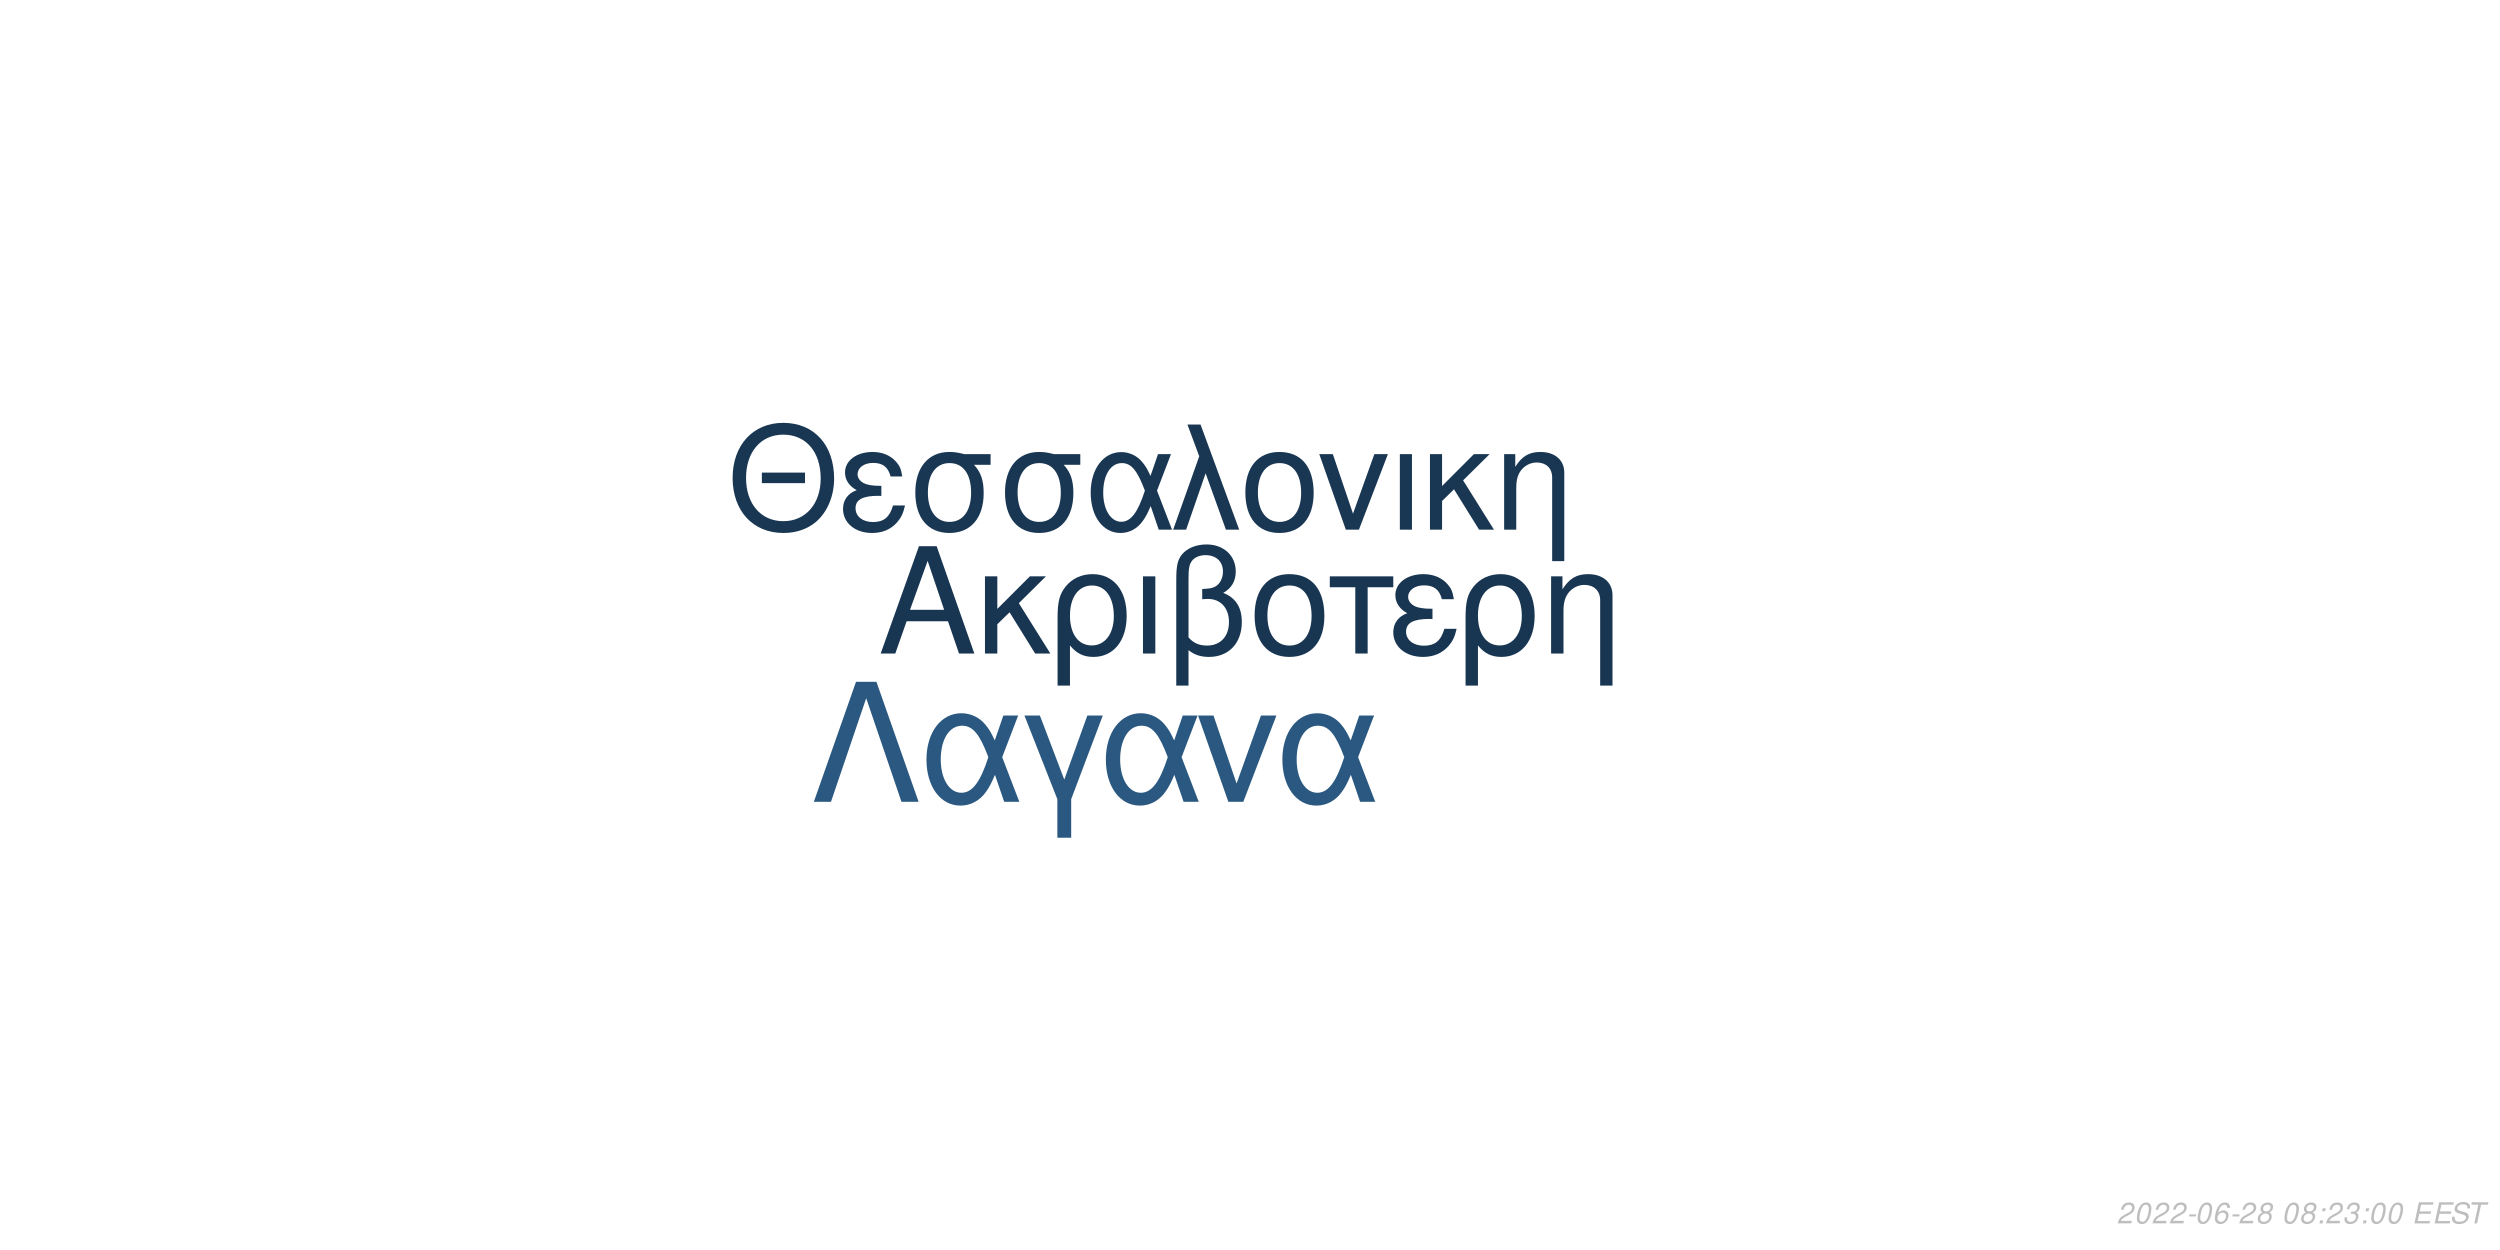
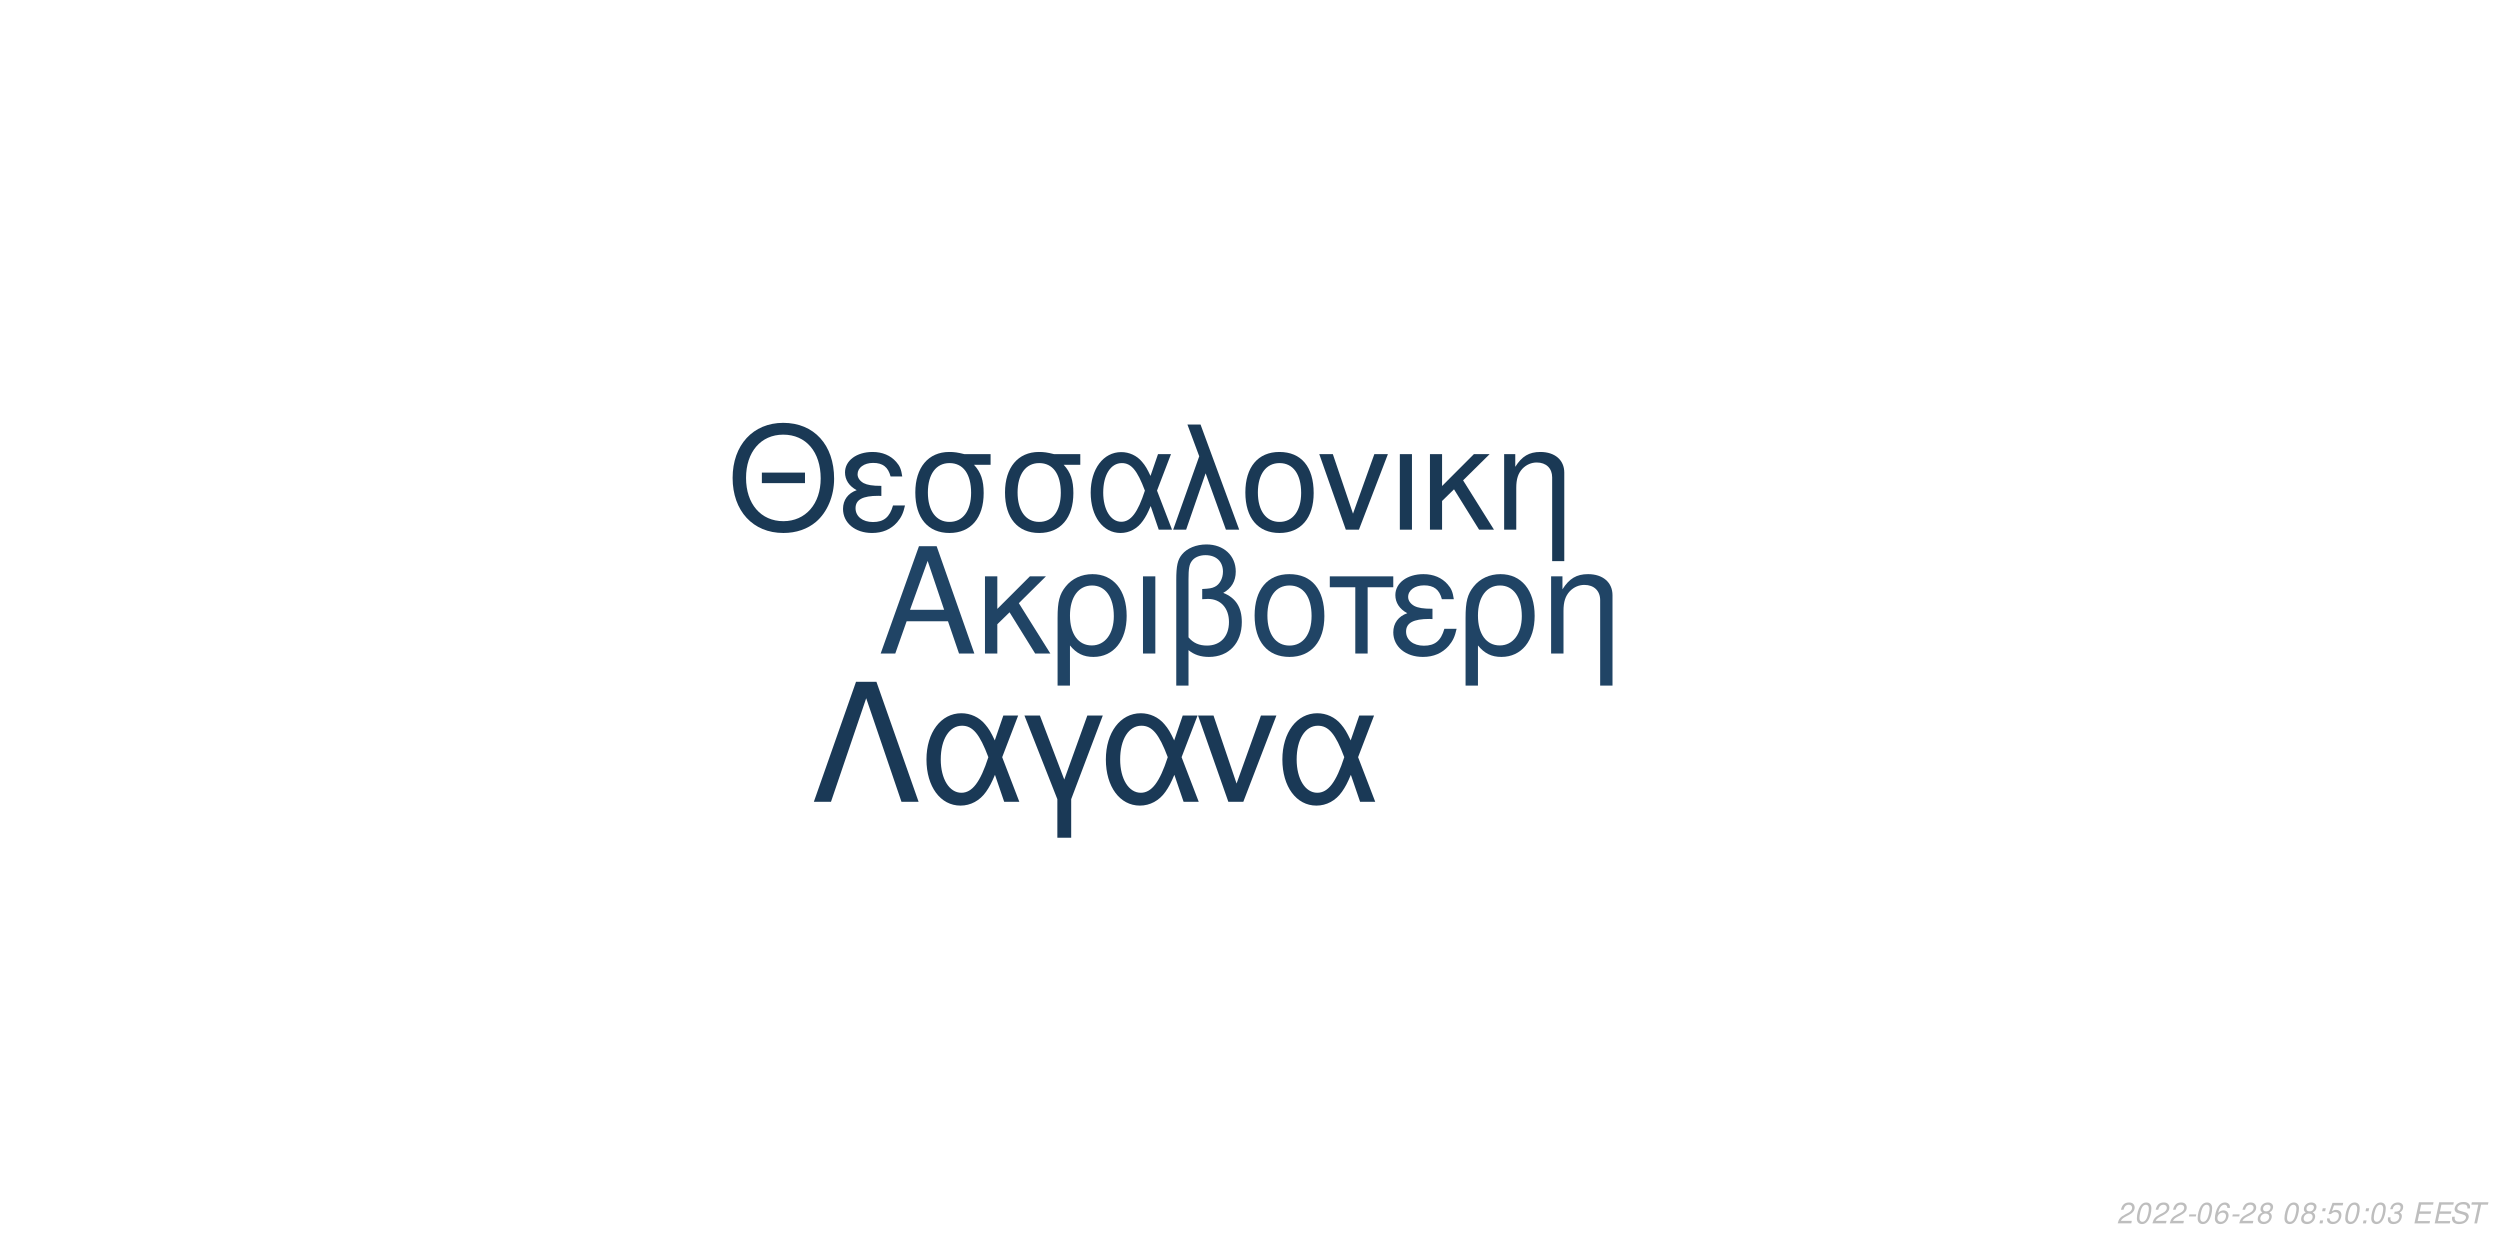
<svg xmlns="http://www.w3.org/2000/svg" xmlns:xlink="http://www.w3.org/1999/xlink" width="864pt" height="432pt" viewBox="0 0 864 432" version="1.1">
  <defs>
    <g>
      <symbol overflow="visible" id="glyph0-0">
        <path style="stroke:none;" d="" />
      </symbol>
      <symbol overflow="visible" id="glyph0-1">
        <path style="stroke:none;" d="M 24.125 -11.141 L 27.938 0 L 33.234 0 L 20.203 -37.094 L 14.094 -37.094 L 0.859 0 L 5.906 0 L 9.828 -11.141 Z M 22.797 -15.109 L 11 -15.109 L 17.094 -32.016 Z M 22.797 -15.109 " />
      </symbol>
      <symbol overflow="visible" id="glyph0-2">
        <path style="stroke:none;" d="M 7.172 -15.422 L 7.172 -26.672 L 2.906 -26.672 L 2.906 0 L 7.172 0 L 7.172 -10.125 L 11.406 -14.25 L 20.25 0 L 25.5 0 L 14.609 -17.406 L 23.969 -26.672 L 18.422 -26.672 Z M 7.172 -15.422 " />
      </symbol>
      <symbol overflow="visible" id="glyph0-3">
        <path style="stroke:none;" d="M 3 11.094 L 7.281 11.094 L 7.281 -2.797 C 9.516 -0.047 11.953 1.172 15.375 1.172 C 22.344 1.172 26.875 -4.422 26.875 -13.031 C 26.875 -21.891 22.297 -27.438 15.062 -27.438 C 11.297 -27.438 7.984 -25.906 5.797 -23.156 C 3.672 -20.516 3 -17.969 3 -12.359 Z M 14.906 -23.516 C 19.547 -23.516 22.438 -19.438 22.438 -12.922 C 22.438 -6.812 19.391 -2.797 14.812 -2.797 C 10.172 -2.797 7.281 -6.766 7.281 -13.125 C 7.281 -19.484 10.234 -23.516 14.906 -23.516 Z M 14.906 -23.516 " />
      </symbol>
      <symbol overflow="visible" id="glyph0-4">
        <path style="stroke:none;" d="M 3.516 0 L 7.781 0 L 7.781 -26.672 L 3.516 -26.672 Z M 3.516 0 " />
      </symbol>
      <symbol overflow="visible" id="glyph0-5">
        <path style="stroke:none;" d="M 4.016 11.094 L 8.25 11.094 L 8.25 -1.172 C 10.172 0.406 12.422 1.172 15.312 1.172 C 22.188 1.172 26.672 -3.609 26.672 -10.891 C 26.672 -15.984 24.578 -19.234 20.25 -20.969 C 23.109 -22.547 24.578 -25.031 24.578 -28.344 C 24.578 -33.844 20.406 -37.703 14.453 -37.703 C 10.938 -37.703 7.734 -36.391 6 -34.25 C 4.484 -32.422 4.016 -30.328 4.016 -25.391 Z M 8.25 -25.656 C 8.25 -29.359 8.5 -30.844 9.469 -32.062 C 10.375 -33.281 12.156 -34 14.094 -34 C 17.812 -34 20.156 -31.812 20.156 -28.297 C 20.156 -25.953 18.984 -23.812 17.297 -23.047 C 16.281 -22.547 15.469 -22.438 12.984 -22.297 L 12.984 -18.781 C 13.734 -18.828 14.344 -18.875 14.969 -18.875 C 19.344 -18.875 22.234 -15.719 22.234 -10.891 C 22.234 -5.906 19.281 -2.75 14.656 -2.75 C 11.953 -2.75 9.922 -3.609 8.25 -5.594 Z M 8.25 -25.656 " />
      </symbol>
      <symbol overflow="visible" id="glyph0-6">
        <path style="stroke:none;" d="M 14.094 -27.438 C 6.562 -27.438 2.094 -22.094 2.094 -13.125 C 2.094 -4.125 6.562 1.172 14.141 1.172 C 21.672 1.172 26.203 -4.172 26.203 -12.922 C 26.203 -22.188 21.828 -27.438 14.094 -27.438 Z M 14.141 -23.516 C 18.938 -23.516 21.781 -19.594 21.781 -12.984 C 21.781 -6.672 18.828 -2.75 14.141 -2.75 C 9.422 -2.75 6.516 -6.672 6.516 -13.125 C 6.516 -19.594 9.422 -23.516 14.141 -23.516 Z M 14.141 -23.516 " />
      </symbol>
      <symbol overflow="visible" id="glyph0-7">
        <path style="stroke:none;" d="M 7.891 0 L 12.156 0 L 12.156 -22.906 L 21.016 -22.906 L 21.016 -26.672 L -0.922 -26.672 L -0.922 -22.906 L 7.891 -22.906 Z M 7.891 0 " />
      </symbol>
      <symbol overflow="visible" id="glyph0-8">
        <path style="stroke:none;" d="M 14.562 -15.469 C 11.344 -15.469 9.562 -15.781 8.297 -16.438 C 6.922 -17.203 6.156 -18.328 6.156 -19.547 C 6.156 -21.891 8.453 -23.562 11.656 -23.562 C 15.062 -23.562 16.953 -22.094 17.812 -18.781 L 21.938 -18.781 C 21.578 -21.266 21.062 -22.5 19.797 -23.922 C 17.812 -26.203 14.906 -27.438 11.453 -27.438 C 5.797 -27.438 1.734 -24.375 1.734 -20.203 C 1.734 -17.609 3.156 -15.375 5.859 -13.938 C 2.797 -12.875 1.016 -10.484 1.016 -7.328 C 1.016 -2.391 5.297 1.172 11.25 1.172 C 14.969 1.172 17.906 -0.109 20.156 -2.641 C 21.578 -4.328 22.297 -5.797 22.906 -8.547 L 18.672 -8.547 C 17.5 -4.422 15.422 -2.703 11.609 -2.703 C 7.938 -2.703 5.438 -4.688 5.438 -7.578 C 5.438 -10.578 7.938 -11.953 13.484 -11.953 C 13.641 -11.953 14.094 -11.953 14.562 -11.906 Z M 14.562 -15.469 " />
      </symbol>
      <symbol overflow="visible" id="glyph0-9">
        <path style="stroke:none;" d="M 3.562 -26.672 L 3.562 0 L 7.844 0 L 7.844 -14.703 C 7.844 -17.906 8.5 -19.891 10.031 -21.531 C 11.406 -22.953 13.188 -23.719 15.062 -23.719 C 18.375 -23.719 20.516 -21.672 20.516 -18.469 L 20.516 11.094 L 24.781 11.094 L 24.781 -20.156 C 24.781 -24.578 21.469 -27.438 16.328 -27.438 C 12.359 -27.438 9.828 -25.906 7.484 -22.188 L 7.484 -26.672 Z M 3.562 -26.672 " />
      </symbol>
      <symbol overflow="visible" id="glyph1-0">
        <path style="stroke:none;" d="" />
      </symbol>
      <symbol overflow="visible" id="glyph1-1">
        <path style="stroke:none;" d="M 26.859 -19.734 L 11.953 -19.734 L 11.953 -16.094 L 26.859 -16.094 Z M 19.328 -36.922 C 8.922 -36.922 1.844 -29.25 1.844 -17.891 C 1.844 -6.484 8.875 1.141 19.391 1.141 C 23.812 1.141 27.703 -0.203 30.641 -2.688 C 34.578 -6.031 36.922 -11.656 36.922 -17.594 C 36.922 -29.297 30 -36.922 19.328 -36.922 Z M 19.328 -32.844 C 27.203 -32.844 32.281 -26.906 32.281 -17.688 C 32.281 -8.922 27.062 -2.938 19.391 -2.938 C 11.609 -2.938 6.484 -8.922 6.484 -17.891 C 6.484 -26.859 11.609 -32.844 19.328 -32.844 Z M 19.328 -32.844 " />
      </symbol>
      <symbol overflow="visible" id="glyph1-2">
        <path style="stroke:none;" d="M 14.25 -15.141 C 11.109 -15.141 9.375 -15.453 8.125 -16.094 C 6.781 -16.844 6.031 -17.938 6.031 -19.141 C 6.031 -21.422 8.266 -23.078 11.406 -23.078 C 14.75 -23.078 16.594 -21.625 17.438 -18.391 L 21.469 -18.391 C 21.125 -20.828 20.625 -22.031 19.391 -23.422 C 17.438 -25.656 14.594 -26.859 11.219 -26.859 C 5.688 -26.859 1.688 -23.875 1.688 -19.781 C 1.688 -17.234 3.094 -15.047 5.734 -13.656 C 2.734 -12.609 1 -10.266 1 -7.172 C 1 -2.344 5.188 1.141 11.016 1.141 C 14.656 1.141 17.547 -0.094 19.734 -2.594 C 21.125 -4.234 21.828 -5.688 22.422 -8.375 L 18.281 -8.375 C 17.141 -4.328 15.094 -2.641 11.359 -2.641 C 7.766 -2.641 5.328 -4.578 5.328 -7.422 C 5.328 -10.359 7.766 -11.703 13.203 -11.703 C 13.359 -11.703 13.797 -11.703 14.25 -11.656 Z M 14.25 -15.141 " />
      </symbol>
      <symbol overflow="visible" id="glyph1-3">
        <path style="stroke:none;" d="M 29 -26.109 L 19.938 -26.109 C 17.594 -26.703 16.438 -26.859 14.703 -26.859 C 7.469 -26.859 2.984 -21.469 2.984 -12.859 C 2.984 -4.031 7.375 1.141 14.797 1.141 C 22.172 1.141 26.609 -4.078 26.609 -12.656 C 26.609 -17.047 25.656 -19.828 23.266 -22.422 L 29 -22.422 Z M 14.797 -23.016 C 19.531 -23.016 22.266 -19.234 22.266 -12.75 C 22.266 -6.531 19.438 -2.688 14.797 -2.688 C 10.172 -2.688 7.328 -6.531 7.328 -12.859 C 7.328 -19.188 10.172 -23.016 14.797 -23.016 Z M 14.797 -23.016 " />
      </symbol>
      <symbol overflow="visible" id="glyph1-4">
        <path style="stroke:none;" d="M 29.344 -26.109 L 24.859 -26.109 L 22.266 -18.578 C 21.125 -21.031 20.484 -22.125 19.328 -23.469 C 17.547 -25.609 14.906 -26.812 12.156 -26.812 C 5.984 -26.812 1.594 -20.984 1.594 -12.812 C 1.594 -4.578 5.828 1.141 11.906 1.141 C 14.953 1.141 17.734 -0.344 19.625 -3.047 C 20.672 -4.531 21.281 -5.688 22.328 -8.172 L 25.109 0 L 29.703 0 L 24.516 -13.5 Z M 20.328 -13.5 C 17.891 -5.922 15.453 -2.734 12.156 -2.734 C 8.516 -2.734 5.922 -6.922 5.922 -12.812 C 5.922 -18.938 8.516 -23.016 12.359 -23.016 C 15.594 -23.016 17.688 -20.531 20.328 -13.5 Z M 20.328 -13.5 " />
      </symbol>
      <symbol overflow="visible" id="glyph1-5">
        <path style="stroke:none;" d="M 1.094 0 L 5.578 0 L 12.312 -19.484 L 19.328 0 L 23.922 0 L 10.562 -36.328 L 6.031 -36.328 L 10.109 -25.359 Z M 1.094 0 " />
      </symbol>
      <symbol overflow="visible" id="glyph1-6">
        <path style="stroke:none;" d="M 13.797 -26.859 C 6.422 -26.859 2.047 -21.625 2.047 -12.859 C 2.047 -4.031 6.422 1.141 13.859 1.141 C 21.234 1.141 25.656 -4.078 25.656 -12.656 C 25.656 -21.719 21.375 -26.859 13.797 -26.859 Z M 13.859 -23.016 C 18.531 -23.016 21.328 -19.188 21.328 -12.703 C 21.328 -6.531 18.438 -2.688 13.859 -2.688 C 9.219 -2.688 6.375 -6.531 6.375 -12.859 C 6.375 -19.188 9.219 -23.016 13.859 -23.016 Z M 13.859 -23.016 " />
      </symbol>
      <symbol overflow="visible" id="glyph1-7">
        <path style="stroke:none;" d="M 14.297 0 L 24.312 -26.109 L 19.625 -26.109 L 12.25 -5.531 L 5.281 -26.109 L 0.594 -26.109 L 9.766 0 Z M 14.297 0 " />
      </symbol>
      <symbol overflow="visible" id="glyph1-8">
        <path style="stroke:none;" d="M 3.438 0 L 7.625 0 L 7.625 -26.109 L 3.438 -26.109 Z M 3.438 0 " />
      </symbol>
      <symbol overflow="visible" id="glyph1-9">
        <path style="stroke:none;" d="M 7.031 -15.094 L 7.031 -26.109 L 2.844 -26.109 L 2.844 0 L 7.031 0 L 7.031 -9.922 L 11.156 -13.953 L 19.828 0 L 24.969 0 L 14.297 -17.047 L 23.469 -26.109 L 18.031 -26.109 Z M 7.031 -15.094 " />
      </symbol>
      <symbol overflow="visible" id="glyph1-10">
        <path style="stroke:none;" d="M 3.484 -26.109 L 3.484 0 L 7.672 0 L 7.672 -14.406 C 7.672 -17.547 8.328 -19.484 9.812 -21.078 C 11.156 -22.469 12.906 -23.219 14.75 -23.219 C 17.984 -23.219 20.078 -21.234 20.078 -18.094 L 20.078 10.859 L 24.266 10.859 L 24.266 -19.734 C 24.266 -24.062 21.031 -26.859 16 -26.859 C 12.109 -26.859 9.609 -25.359 7.328 -21.719 L 7.328 -26.109 Z M 3.484 -26.109 " />
      </symbol>
      <symbol overflow="visible" id="glyph2-0">
        <path style="stroke:none;" d="" />
      </symbol>
      <symbol overflow="visible" id="glyph2-1">
        <path style="stroke:none;" d="M 22.531 -41.484 L 15.484 -41.484 L 0.906 0 L 6.828 0 L 19 -35.797 L 31.188 0 L 37.109 0 Z M 22.531 -41.484 " />
      </symbol>
      <symbol overflow="visible" id="glyph2-2">
        <path style="stroke:none;" d="M 33.516 -29.812 L 28.391 -29.812 L 25.438 -21.219 C 24.125 -24.016 23.391 -25.266 22.078 -26.797 C 20.031 -29.25 17.016 -30.609 13.891 -30.609 C 6.828 -30.609 1.828 -23.953 1.828 -14.625 C 1.828 -5.234 6.656 1.312 13.594 1.312 C 17.078 1.312 20.266 -0.391 22.422 -3.469 C 23.609 -5.172 24.297 -6.484 25.5 -9.328 L 28.688 0 L 33.922 0 L 28 -15.422 Z M 23.219 -15.422 C 20.422 -6.766 17.641 -3.125 13.891 -3.125 C 9.734 -3.125 6.766 -7.906 6.766 -14.625 C 6.766 -21.625 9.734 -26.297 14.109 -26.297 C 17.812 -26.297 20.203 -23.453 23.219 -15.422 Z M 23.219 -15.422 " />
      </symbol>
      <symbol overflow="visible" id="glyph2-3">
        <path style="stroke:none;" d="M 12.062 12.406 L 16.844 12.406 L 16.844 -0.906 L 27.766 -29.812 L 22.422 -29.812 L 14.453 -7.688 L 6.031 -29.812 L 0.688 -29.812 L 12.062 -0.906 Z M 12.062 12.406 " />
      </symbol>
      <symbol overflow="visible" id="glyph2-4">
        <path style="stroke:none;" d="M 16.328 0 L 27.766 -29.812 L 22.422 -29.812 L 14 -6.312 L 6.031 -29.812 L 0.688 -29.812 L 11.156 0 Z M 16.328 0 " />
      </symbol>
      <symbol overflow="visible" id="glyph3-0">
        <path style="stroke:none;" d="" />
      </symbol>
      <symbol overflow="visible" id="glyph3-1">
        <path style="stroke:none;" d="M 5.234 -0.875 L 1.469 -0.875 C 1.641 -1.375 2.203 -1.891 3.109 -2.344 L 4.234 -2.938 C 5.562 -3.625 6.219 -4.469 6.219 -5.484 C 6.219 -5.938 6.062 -6.359 5.797 -6.656 C 5.469 -7.047 4.984 -7.234 4.312 -7.234 C 2.766 -7.234 1.891 -6.453 1.484 -4.734 L 2.375 -4.734 C 2.484 -5.188 2.609 -5.484 2.797 -5.75 C 3.094 -6.203 3.609 -6.453 4.188 -6.453 C 4.891 -6.453 5.344 -6.031 5.344 -5.375 C 5.344 -4.703 4.859 -4.094 4.016 -3.656 L 2.984 -3.125 C 1.234 -2.188 0.797 -1.656 0.344 -0.016 L 5.047 -0.016 Z M 5.234 -0.875 " />
      </symbol>
      <symbol overflow="visible" id="glyph3-2">
        <path style="stroke:none;" d="M 4.203 -7.234 C 3.375 -7.234 2.688 -6.812 2.125 -5.984 C 1.484 -5.047 0.984 -3.188 0.984 -1.734 C 0.984 -1.109 1.172 -0.562 1.484 -0.266 C 1.797 0.047 2.281 0.234 2.766 0.234 C 3.625 0.234 4.281 -0.156 4.859 -1.016 C 5.516 -1.953 6 -3.797 6 -5.266 C 6 -6.5 5.328 -7.234 4.203 -7.234 Z M 4.094 -6.453 C 4.734 -6.453 5.125 -5.984 5.125 -5.156 C 5.125 -4.203 4.781 -2.625 4.406 -1.812 C 3.984 -0.938 3.516 -0.547 2.875 -0.547 C 2.25 -0.547 1.875 -1.031 1.875 -1.828 C 1.875 -2.797 2.203 -4.344 2.594 -5.203 C 2.984 -6.047 3.453 -6.453 4.094 -6.453 Z M 4.094 -6.453 " />
      </symbol>
      <symbol overflow="visible" id="glyph3-3">
        <path style="stroke:none;" d="M 3.516 -3.125 L 1.125 -3.125 L 0.969 -2.406 L 3.359 -2.406 Z M 3.516 -3.125 " />
      </symbol>
      <symbol overflow="visible" id="glyph3-4">
        <path style="stroke:none;" d="M 6.125 -5.344 L 6.141 -5.625 C 6.141 -6.609 5.453 -7.234 4.391 -7.234 C 3.438 -7.234 2.641 -6.719 2.016 -5.703 C 1.422 -4.781 0.938 -2.953 0.938 -1.688 C 0.938 -0.516 1.688 0.234 2.859 0.234 C 3.703 0.234 4.438 -0.156 5 -0.875 C 5.406 -1.422 5.672 -2.156 5.672 -2.766 C 5.672 -3.812 4.969 -4.5 3.906 -4.5 C 3.234 -4.5 2.672 -4.234 2.094 -3.625 C 2.406 -5.375 3.234 -6.453 4.25 -6.453 C 4.703 -6.453 5.062 -6.234 5.172 -5.844 C 5.203 -5.719 5.234 -5.578 5.25 -5.344 Z M 3.656 -3.734 C 4.344 -3.734 4.797 -3.281 4.797 -2.625 C 4.797 -1.469 3.984 -0.547 2.984 -0.547 C 2.297 -0.547 1.812 -1.047 1.812 -1.766 C 1.812 -2.859 2.625 -3.734 3.656 -3.734 Z M 3.656 -3.734 " />
      </symbol>
      <symbol overflow="visible" id="glyph3-5">
        <path style="stroke:none;" d="M 4.766 -3.797 C 5.078 -3.969 5.234 -4.078 5.438 -4.234 C 5.812 -4.594 6.062 -5.172 6.062 -5.734 C 6.062 -6.625 5.344 -7.234 4.266 -7.234 C 2.812 -7.234 1.703 -6.219 1.703 -4.875 C 1.703 -4.406 1.875 -4.125 2.359 -3.812 C 1.297 -3.312 0.75 -2.516 0.75 -1.469 C 0.75 -0.438 1.547 0.234 2.812 0.234 C 3.656 0.234 4.359 -0.094 4.938 -0.734 C 5.359 -1.234 5.609 -1.859 5.609 -2.438 C 5.609 -3.047 5.312 -3.516 4.766 -3.797 Z M 4.109 -6.453 C 4.797 -6.453 5.188 -6.125 5.188 -5.578 C 5.188 -5.266 5.062 -4.922 4.859 -4.672 C 4.562 -4.312 4.188 -4.156 3.656 -4.156 C 2.984 -4.156 2.594 -4.453 2.594 -4.984 C 2.594 -5.859 3.203 -6.453 4.109 -6.453 Z M 3.453 -3.406 C 4.234 -3.406 4.734 -2.984 4.734 -2.312 C 4.734 -1.312 3.922 -0.547 2.875 -0.547 C 2.125 -0.547 1.625 -0.969 1.625 -1.625 C 1.625 -2.609 2.438 -3.406 3.453 -3.406 Z M 3.453 -3.406 " />
      </symbol>
      <symbol overflow="visible" id="glyph3-6">
        <path style="stroke:none;" d="" />
      </symbol>
      <symbol overflow="visible" id="glyph3-7">
        <path style="stroke:none;" d="M 2.359 -1.031 L 1.312 -1.031 L 1.094 0 L 2.141 0 Z M 3.266 -5.234 L 2.219 -5.234 L 2 -4.203 L 3.047 -4.203 Z M 3.266 -5.234 " />
      </symbol>
      <symbol overflow="visible" id="glyph3-8">
+         <path style="stroke:none;" d="M 6.297 -7.094 L 2.594 -7.094 L 1.234 -3.234 L 2.047 -3.234 C 2.656 -3.766 2.938 -3.906 3.531 -3.906 C 4.328 -3.906 4.797 -3.453 4.797 -2.688 C 4.797 -1.438 3.969 -0.547 2.828 -0.547 C 2.031 -0.547 1.609 -0.938 1.578 -1.734 L 0.703 -1.734 L 0.703 -1.516 C 0.703 -0.938 0.844 -0.547 1.188 -0.266 C 1.562 0.062 2.078 0.234 2.703 0.234 C 3.656 0.234 4.391 -0.156 4.984 -0.922 C 5.422 -1.5 5.672 -2.234 5.672 -2.953 C 5.672 -4 4.938 -4.672 3.812 -4.672 C 3.328 -4.672 2.906 -4.547 2.406 -4.234 L 3.109 -6.219 L 6.109 -6.219 Z M 6.297 -7.094 " />
+       </symbol>
+       <symbol overflow="visible" id="glyph3-9">
        <path style="stroke:none;" d="M 2.922 -3.312 C 3.125 -3.344 3.234 -3.344 3.375 -3.344 C 4.203 -3.344 4.688 -3 4.688 -2.406 C 4.688 -1.312 3.906 -0.547 2.781 -0.547 C 2.047 -0.547 1.594 -0.938 1.594 -1.562 C 1.594 -1.719 1.609 -1.844 1.656 -2.094 L 0.766 -2.094 C 0.734 -1.797 0.719 -1.641 0.719 -1.469 C 0.719 -0.375 1.406 0.234 2.641 0.234 C 3.547 0.234 4.297 -0.078 4.812 -0.656 C 5.266 -1.156 5.562 -1.875 5.562 -2.547 C 5.562 -3.125 5.344 -3.453 4.797 -3.734 C 5.641 -4.234 6.016 -4.844 6.016 -5.734 C 6.016 -6.656 5.312 -7.234 4.203 -7.234 C 3.375 -7.234 2.672 -6.938 2.188 -6.375 C 1.891 -6.031 1.703 -5.641 1.516 -4.906 L 2.391 -4.906 C 2.5 -5.359 2.594 -5.594 2.734 -5.812 C 3.047 -6.234 3.516 -6.453 4.078 -6.453 C 4.734 -6.453 5.141 -6.125 5.141 -5.578 C 5.141 -5.188 5.016 -4.797 4.797 -4.547 C 4.516 -4.234 4 -4.062 3.266 -4.062 L 3.078 -4.062 Z M 2.922 -3.312 " />
      </symbol>
-       <symbol overflow="visible" id="glyph3-9">
+       <symbol overflow="visible" id="glyph3-10">
        <path style="stroke:none;" d="M 2.547 -3.312 L 6.5 -3.312 L 6.688 -4.141 L 2.719 -4.141 L 3.219 -6.469 L 7.344 -6.469 L 7.516 -7.297 L 2.453 -7.297 L 0.906 0 L 6.125 0 L 6.297 -0.812 L 2.016 -0.812 Z M 2.547 -3.312 " />
      </symbol>
-       <symbol overflow="visible" id="glyph3-10">
+       <symbol overflow="visible" id="glyph3-11">
        <path style="stroke:none;" d="M 7.062 -5.156 C 7.125 -5.438 7.141 -5.562 7.141 -5.703 C 7.141 -6.156 6.938 -6.594 6.594 -6.891 C 6.188 -7.25 5.656 -7.406 4.875 -7.406 C 3.844 -7.406 3.047 -7.125 2.5 -6.562 C 2.094 -6.141 1.781 -5.438 1.781 -4.922 C 1.781 -4.297 2.219 -3.766 2.891 -3.562 L 4.594 -3.094 C 5.406 -2.859 5.734 -2.578 5.734 -2.094 C 5.734 -1.781 5.547 -1.406 5.266 -1.141 C 4.844 -0.766 4.266 -0.578 3.453 -0.578 C 2.328 -0.578 1.812 -0.984 1.812 -1.906 C 1.812 -2.047 1.812 -2.125 1.844 -2.312 L 0.984 -2.312 C 0.906 -2.062 0.891 -1.906 0.891 -1.688 C 0.891 -0.484 1.797 0.234 3.297 0.234 C 4.359 0.234 5.234 -0.062 5.812 -0.609 C 6.344 -1.078 6.688 -1.797 6.688 -2.375 C 6.688 -2.641 6.609 -2.906 6.453 -3.156 C 6.234 -3.5 5.938 -3.703 5.469 -3.828 L 3.75 -4.312 C 2.984 -4.547 2.734 -4.734 2.734 -5.188 C 2.734 -5.547 2.875 -5.844 3.188 -6.109 C 3.547 -6.438 4.031 -6.594 4.703 -6.594 C 5.266 -6.594 5.688 -6.484 5.906 -6.297 C 6.094 -6.125 6.219 -5.797 6.219 -5.516 C 6.219 -5.422 6.203 -5.344 6.188 -5.156 Z M 7.062 -5.156 " />
      </symbol>
-       <symbol overflow="visible" id="glyph3-11">
+       <symbol overflow="visible" id="glyph3-12">
        <path style="stroke:none;" d="M 4.938 -6.469 L 7.312 -6.469 L 7.484 -7.297 L 1.75 -7.297 L 1.578 -6.469 L 3.984 -6.469 L 2.609 0 L 3.547 0 Z M 4.938 -6.469 " />
      </symbol>
    </g>
  </defs>
  <g id="surface1">
    <rect x="0" y="0" width="864" height="432" style="fill:rgb(100%,100%,100%);fill-opacity:1;stroke:none;" />
-     <g style="fill:rgb(9.412%,20.784%,31.765%);fill-opacity:1;">
+     <g style="fill:rgb(12.549%,26.667%,39.608%);fill-opacity:1;">
      <use xlink:href="#glyph0-1" x="303.5" y="225.861" />
      <use xlink:href="#glyph0-2" x="337.5" y="225.861" />
      <use xlink:href="#glyph0-3" x="362.5" y="225.861" />
      <use xlink:href="#glyph0-4" x="391.5" y="225.861" />
      <use xlink:href="#glyph0-5" x="402.5" y="225.861" />
      <use xlink:href="#glyph0-6" x="431.5" y="225.861" />
      <use xlink:href="#glyph0-7" x="460.5" y="225.861" />
      <use xlink:href="#glyph0-8" x="480.5" y="225.861" />
      <use xlink:href="#glyph0-3" x="503.5" y="225.861" />
      <use xlink:href="#glyph0-9" x="532.5" y="225.861" />
    </g>
-     <g style="fill:rgb(9.804%,21.569%,32.549%);fill-opacity:1;">
+     <g style="fill:rgb(10.196%,22.353%,33.333%);fill-opacity:1;">
      <use xlink:href="#glyph1-1" x="251.348" y="183.058" />
      <use xlink:href="#glyph1-2" x="290.348" y="183.058" />
      <use xlink:href="#glyph1-3" x="313.348" y="183.058" />
      <use xlink:href="#glyph1-3" x="344.348" y="183.058" />
      <use xlink:href="#glyph1-4" x="375.348" y="183.058" />
      <use xlink:href="#glyph1-5" x="404.348" y="183.058" />
      <use xlink:href="#glyph1-6" x="428.348" y="183.058" />
      <use xlink:href="#glyph1-7" x="455.348" y="183.058" />
      <use xlink:href="#glyph1-8" x="480.348" y="183.058" />
      <use xlink:href="#glyph1-9" x="491.348" y="183.058" />
      <use xlink:href="#glyph1-10" x="516.348" y="183.058" />
    </g>
-     <g style="fill:rgb(16.471%,34.51%,50.196%);fill-opacity:1;">
+     <g style="fill:rgb(10.196%,22.353%,33.725%);fill-opacity:1;">
      <use xlink:href="#glyph2-1" x="280.359" y="277.105" />
      <use xlink:href="#glyph2-2" x="318.359" y="277.105" />
      <use xlink:href="#glyph2-3" x="353.359" y="277.105" />
      <use xlink:href="#glyph2-2" x="380.359" y="277.105" />
      <use xlink:href="#glyph2-4" x="413.359" y="277.105" />
      <use xlink:href="#glyph2-2" x="441.359" y="277.105" />
    </g>
    <g style="fill:rgb(74.51%,74.51%,74.51%);fill-opacity:1;">
      <use xlink:href="#glyph3-1" x="731.52" y="422.81" />
      <use xlink:href="#glyph3-2" x="737.52" y="422.81" />
      <use xlink:href="#glyph3-1" x="743.52" y="422.81" />
      <use xlink:href="#glyph3-1" x="749.52" y="422.81" />
      <use xlink:href="#glyph3-3" x="755.52" y="422.81" />
      <use xlink:href="#glyph3-2" x="758.52" y="422.81" />
      <use xlink:href="#glyph3-4" x="764.52" y="422.81" />
      <use xlink:href="#glyph3-3" x="770.52" y="422.81" />
      <use xlink:href="#glyph3-1" x="773.52" y="422.81" />
      <use xlink:href="#glyph3-5" x="779.52" y="422.81" />
      <use xlink:href="#glyph3-6" x="785.52" y="422.81" />
      <use xlink:href="#glyph3-2" x="788.52" y="422.81" />
      <use xlink:href="#glyph3-5" x="794.52" y="422.81" />
      <use xlink:href="#glyph3-7" x="800.52" y="422.81" />
-       <use xlink:href="#glyph3-1" x="803.52" y="422.81" />
-       <use xlink:href="#glyph3-8" x="809.52" y="422.81" />
+       <use xlink:href="#glyph3-8" x="803.52" y="422.81" />
+       <use xlink:href="#glyph3-2" x="809.52" y="422.81" />
      <use xlink:href="#glyph3-7" x="815.52" y="422.81" />
      <use xlink:href="#glyph3-2" x="818.52" y="422.81" />
-       <use xlink:href="#glyph3-2" x="824.52" y="422.81" />
+       <use xlink:href="#glyph3-9" x="824.52" y="422.81" />
      <use xlink:href="#glyph3-6" x="830.52" y="422.81" />
-       <use xlink:href="#glyph3-9" x="833.52" y="422.81" />
-       <use xlink:href="#glyph3-9" x="840.52" y="422.81" />
-       <use xlink:href="#glyph3-10" x="846.52" y="422.81" />
-       <use xlink:href="#glyph3-11" x="852.52" y="422.81" />
+       <use xlink:href="#glyph3-10" x="833.52" y="422.81" />
+       <use xlink:href="#glyph3-10" x="840.52" y="422.81" />
+       <use xlink:href="#glyph3-11" x="846.52" y="422.81" />
+       <use xlink:href="#glyph3-12" x="852.52" y="422.81" />
    </g>
  </g>
</svg>
